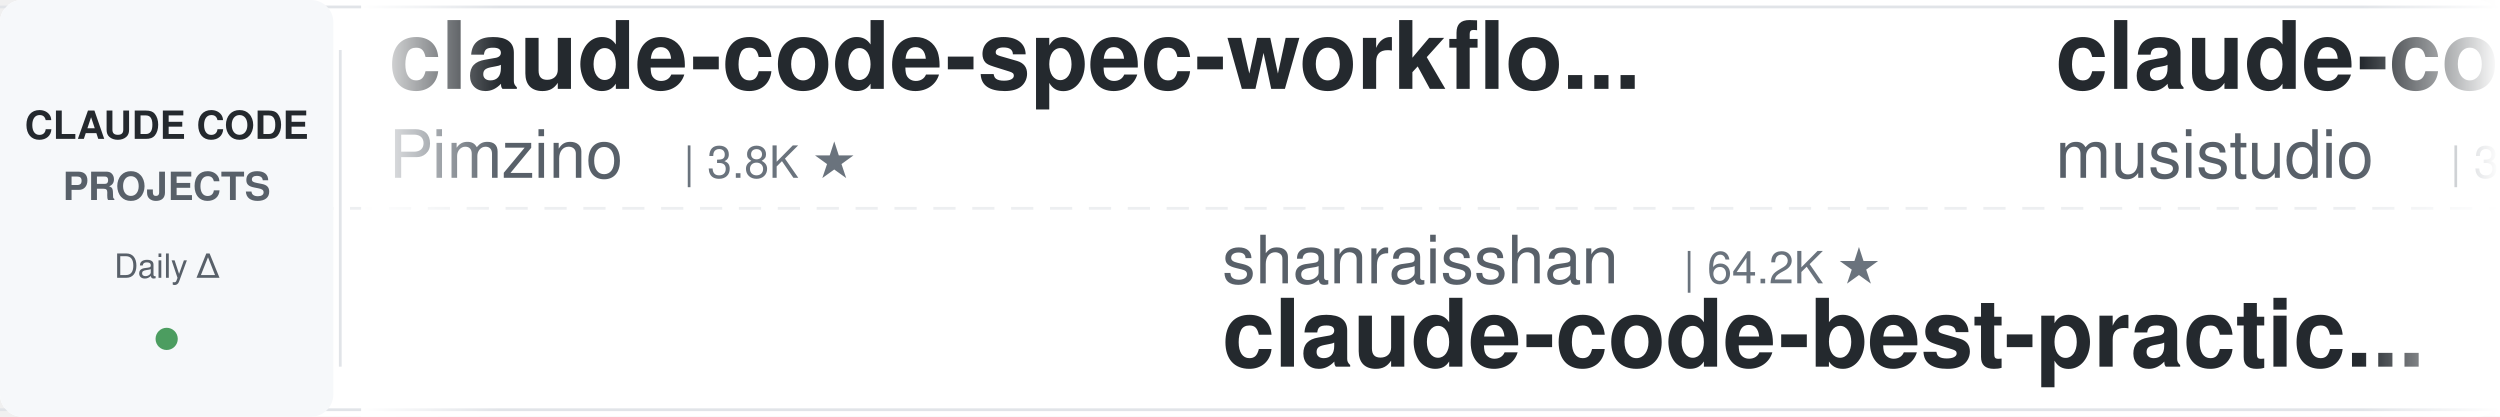
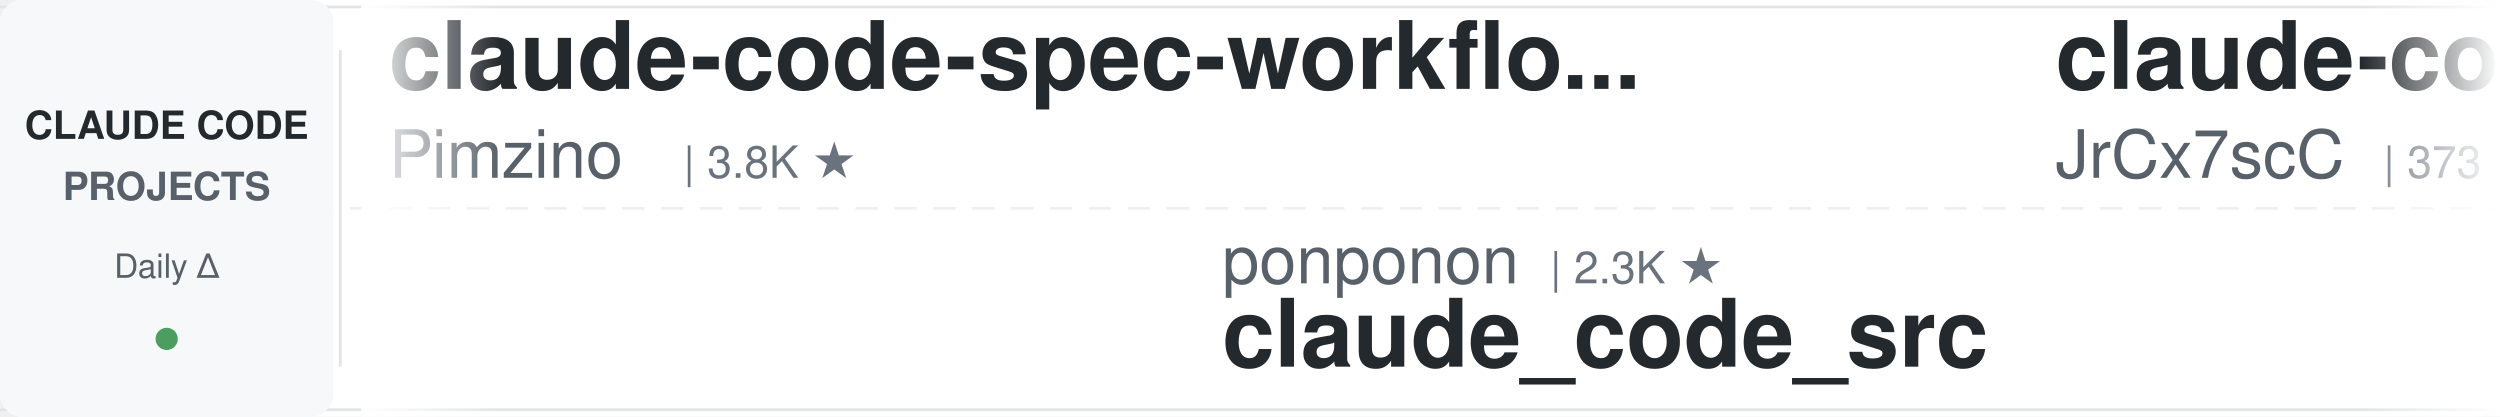
<svg xmlns="http://www.w3.org/2000/svg" width="900" height="150">
  <defs>
    <linearGradient id="leftFade" x1="0%" y1="0%" x2="100%" y2="0%">
      <stop offset="0%" style="stop-color:#ffffff;stop-opacity:1" />
      <stop offset="100%" style="stop-color:#ffffff;stop-opacity:0" />
    </linearGradient>
    <linearGradient id="rightFade" x1="0%" y1="0%" x2="100%" y2="0%">
      <stop offset="0%" style="stop-color:#ffffff;stop-opacity:0" />
      <stop offset="100%" style="stop-color:#ffffff;stop-opacity:1" />
    </linearGradient>
  </defs>
  <rect width="900" height="150" fill="#ffffff" rx="8" />
  <rect x="0" y="2" width="900" height="1" fill="#e1e4e8" />
  <rect x="0" y="147" width="900" height="1" fill="#e1e4e8" />
  <line x1="0" y1="75" x2="900" y2="75" stroke="#e1e4e8" stroke-width="1" stroke-dasharray="8 6" opacity="0.6" />
  <rect x="0" y="0" width="120" height="150" fill="#f6f8fa" rx="8" />
  <text x="60" y="50" font-family="-apple-system, BlinkMacSystemFont, 'Segoe UI', Helvetica, Arial, sans-serif" font-size="14" font-weight="600" fill="#24292e" text-anchor="middle">CLAUDE CODE</text>
  <text x="60" y="72" font-family="-apple-system, BlinkMacSystemFont, 'Segoe UI', Helvetica, Arial, sans-serif" font-size="14" font-weight="600" fill="#586069" text-anchor="middle">PROJECTS</text>
  <text x="60" y="100" font-family="-apple-system, BlinkMacSystemFont, 'Segoe UI', Helvetica, Arial, sans-serif" font-size="12" font-weight="500" fill="#586069" text-anchor="middle">Daily Δ</text>
  <circle cx="60" cy="122" r="4" fill="#22863a" opacity="0.8" />
  <rect x="122" y="18" width="1" height="114" fill="#e1e4e8" />
  <clipPath id="tickerClip">
    <rect x="130" y="0" width="770" height="150" />
  </clipPath>
  <g clip-path="url(#tickerClip)">
    <g id="tickerItems">
      <animateTransform attributeName="transform" attributeType="XML" type="translate" from="0 0" to="-3000 0" dur="54s" repeatCount="indefinite" />
      <g transform="translate(0, 0)">
        <text x="140" y="32" font-family="-apple-system, BlinkMacSystemFont, 'Segoe UI', Helvetica, Arial, sans-serif" font-size="34" font-weight="600" fill="#24292e">claude-code-spec-workflo...</text>
        <text x="140" y="64" font-family="-apple-system, BlinkMacSystemFont, 'Segoe UI', Helvetica, Arial, sans-serif" font-size="24" font-weight="400" fill="#586069">Pimzino</text>
        <text x="246" y="64" font-family="-apple-system, BlinkMacSystemFont, 'Segoe UI', Helvetica, Arial, sans-serif" font-size="16" font-weight="500" fill="#6a737d">| 3.8K ★</text>
      </g>
      <g transform="translate(300, 0)">
-         <text x="140" y="102" font-family="-apple-system, BlinkMacSystemFont, 'Segoe UI', Helvetica, Arial, sans-serif" font-size="24" font-weight="400" fill="#586069">shanraisshan</text>
-         <text x="306" y="102" font-family="-apple-system, BlinkMacSystemFont, 'Segoe UI', Helvetica, Arial, sans-serif" font-size="16" font-weight="500" fill="#6a737d">| 64.2K ★</text>
-         <text x="140" y="132" font-family="-apple-system, BlinkMacSystemFont, 'Segoe UI', Helvetica, Arial, sans-serif" font-size="34" font-weight="600" fill="#24292e">claude-code-best-practic...</text>
+         <text x="140" y="102" font-family="-apple-system, BlinkMacSystemFont, 'Segoe UI', Helvetica, Arial, sans-serif" font-size="24" font-weight="400" fill="#586069">ponponon</text>
+         <text x="258" y="102" font-family="-apple-system, BlinkMacSystemFont, 'Segoe UI', Helvetica, Arial, sans-serif" font-size="16" font-weight="500" fill="#6a737d">| 2.3K ★</text>
+         <text x="140" y="132" font-family="-apple-system, BlinkMacSystemFont, 'Segoe UI', Helvetica, Arial, sans-serif" font-size="34" font-weight="600" fill="#24292e">claude_code_src</text>
      </g>
      <g transform="translate(600, 0)">
-         <text x="140" y="32" font-family="-apple-system, BlinkMacSystemFont, 'Segoe UI', Helvetica, Arial, sans-serif" font-size="34" font-weight="600" fill="#24292e">claude-code-router</text>
-         <text x="140" y="64" font-family="-apple-system, BlinkMacSystemFont, 'Segoe UI', Helvetica, Arial, sans-serif" font-size="24" font-weight="400" fill="#586069">musistudio</text>
-         <text x="282" y="64" font-family="-apple-system, BlinkMacSystemFont, 'Segoe UI', Helvetica, Arial, sans-serif" font-size="16" font-weight="500" fill="#6a737d">| 36.5K ★</text>
+         <text x="140" y="32" font-family="-apple-system, BlinkMacSystemFont, 'Segoe UI', Helvetica, Arial, sans-serif" font-size="34" font-weight="600" fill="#24292e">claude-code-source</text>
+         <text x="140" y="64" font-family="-apple-system, BlinkMacSystemFont, 'Segoe UI', Helvetica, Arial, sans-serif" font-size="24" font-weight="400" fill="#586069">JrCx7scC</text>
+         <text x="258" y="64" font-family="-apple-system, BlinkMacSystemFont, 'Segoe UI', Helvetica, Arial, sans-serif" font-size="16" font-weight="500" fill="#6a737d">| 373 ★</text>
      </g>
      <g transform="translate(900, 0)">
-         <text x="140" y="102" font-family="-apple-system, BlinkMacSystemFont, 'Segoe UI', Helvetica, Arial, sans-serif" font-size="24" font-weight="400" fill="#586069">krusemediallc</text>
-         <text x="318" y="102" font-family="-apple-system, BlinkMacSystemFont, 'Segoe UI', Helvetica, Arial, sans-serif" font-size="16" font-weight="500" fill="#6a737d">| 1.1K ★</text>
-         <text x="140" y="132" font-family="-apple-system, BlinkMacSystemFont, 'Segoe UI', Helvetica, Arial, sans-serif" font-size="34" font-weight="600" fill="#24292e">arcads-claude-code</text>
+         <text x="140" y="102" font-family="-apple-system, BlinkMacSystemFont, 'Segoe UI', Helvetica, Arial, sans-serif" font-size="24" font-weight="400" fill="#586069">alirezarezvani</text>
+         <text x="330" y="102" font-family="-apple-system, BlinkMacSystemFont, 'Segoe UI', Helvetica, Arial, sans-serif" font-size="16" font-weight="500" fill="#6a737d">| 24.2K ★</text>
+         <text x="140" y="132" font-family="-apple-system, BlinkMacSystemFont, 'Segoe UI', Helvetica, Arial, sans-serif" font-size="34" font-weight="600" fill="#24292e">claude-skills</text>
      </g>
      <g transform="translate(1200, 0)">
-         <text x="140" y="32" font-family="-apple-system, BlinkMacSystemFont, 'Segoe UI', Helvetica, Arial, sans-serif" font-size="34" font-weight="600" fill="#24292e">claude-code-skills</text>
-         <text x="140" y="64" font-family="-apple-system, BlinkMacSystemFont, 'Segoe UI', Helvetica, Arial, sans-serif" font-size="24" font-weight="400" fill="#586069">daymade</text>
-         <text x="246" y="64" font-family="-apple-system, BlinkMacSystemFont, 'Segoe UI', Helvetica, Arial, sans-serif" font-size="16" font-weight="500" fill="#6a737d">| 1.3K ★</text>
+         <text x="140" y="32" font-family="-apple-system, BlinkMacSystemFont, 'Segoe UI', Helvetica, Arial, sans-serif" font-size="34" font-weight="600" fill="#24292e">claude-code-from-source</text>
+         <text x="140" y="64" font-family="-apple-system, BlinkMacSystemFont, 'Segoe UI', Helvetica, Arial, sans-serif" font-size="24" font-weight="400" fill="#586069">alejandrobalderas</text>
+         <text x="366" y="64" font-family="-apple-system, BlinkMacSystemFont, 'Segoe UI', Helvetica, Arial, sans-serif" font-size="16" font-weight="500" fill="#6a737d">| 2.7K ★</text>
      </g>
      <g transform="translate(1500, 0)">
+         <text x="140" y="102" font-family="-apple-system, BlinkMacSystemFont, 'Segoe UI', Helvetica, Arial, sans-serif" font-size="24" font-weight="400" fill="#586069">diet103</text>
+         <text x="246" y="102" font-family="-apple-system, BlinkMacSystemFont, 'Segoe UI', Helvetica, Arial, sans-serif" font-size="16" font-weight="500" fill="#6a737d">| 10.0K ★</text>
+         <text x="140" y="132" font-family="-apple-system, BlinkMacSystemFont, 'Segoe UI', Helvetica, Arial, sans-serif" font-size="34" font-weight="600" fill="#24292e">claude-code-infrastructu...</text>
+       </g>
+       <g transform="translate(1800, 0)">
+         <text x="140" y="32" font-family="-apple-system, BlinkMacSystemFont, 'Segoe UI', Helvetica, Arial, sans-serif" font-size="34" font-weight="600" fill="#24292e">claude-code-harness</text>
+         <text x="140" y="64" font-family="-apple-system, BlinkMacSystemFont, 'Segoe UI', Helvetica, Arial, sans-serif" font-size="24" font-weight="400" fill="#586069">Chachamaru127</text>
+         <text x="318" y="64" font-family="-apple-system, BlinkMacSystemFont, 'Segoe UI', Helvetica, Arial, sans-serif" font-size="16" font-weight="500" fill="#6a737d">| 3.0K ★</text>
+       </g>
+       <g transform="translate(2100, 0)">
+         <text x="140" y="102" font-family="-apple-system, BlinkMacSystemFont, 'Segoe UI', Helvetica, Arial, sans-serif" font-size="24" font-weight="400" fill="#586069">digitalsamba</text>
+         <text x="306" y="102" font-family="-apple-system, BlinkMacSystemFont, 'Segoe UI', Helvetica, Arial, sans-serif" font-size="16" font-weight="500" fill="#6a737d">| 1.9K ★</text>
+         <text x="140" y="132" font-family="-apple-system, BlinkMacSystemFont, 'Segoe UI', Helvetica, Arial, sans-serif" font-size="34" font-weight="600" fill="#24292e">claude-code-video-toolki...</text>
+       </g>
+       <g transform="translate(2400, 0)">
+         <text x="140" y="32" font-family="-apple-system, BlinkMacSystemFont, 'Segoe UI', Helvetica, Arial, sans-serif" font-size="34" font-weight="600" fill="#24292e">andrej-karpathy-skills</text>
+         <text x="140" y="64" font-family="-apple-system, BlinkMacSystemFont, 'Segoe UI', Helvetica, Arial, sans-serif" font-size="24" font-weight="400" fill="#586069">multica-ai</text>
+         <text x="282" y="64" font-family="-apple-system, BlinkMacSystemFont, 'Segoe UI', Helvetica, Arial, sans-serif" font-size="16" font-weight="500" fill="#6a737d">| 200.9K ★</text>
+       </g>
+       <g transform="translate(2700, 0)">
        <text x="140" y="102" font-family="-apple-system, BlinkMacSystemFont, 'Segoe UI', Helvetica, Arial, sans-serif" font-size="24" font-weight="400" fill="#586069">SeemSeam</text>
        <text x="258" y="102" font-family="-apple-system, BlinkMacSystemFont, 'Segoe UI', Helvetica, Arial, sans-serif" font-size="16" font-weight="500" fill="#6a737d">| 3.4K ★</text>
        <text x="140" y="132" font-family="-apple-system, BlinkMacSystemFont, 'Segoe UI', Helvetica, Arial, sans-serif" font-size="34" font-weight="600" fill="#24292e">claude_codex_bridge</text>
-       </g>
-       <g transform="translate(1800, 0)">
-         <text x="140" y="32" font-family="-apple-system, BlinkMacSystemFont, 'Segoe UI', Helvetica, Arial, sans-serif" font-size="34" font-weight="600" fill="#24292e">Open-ClaudeCode</text>
-         <text x="140" y="64" font-family="-apple-system, BlinkMacSystemFont, 'Segoe UI', Helvetica, Arial, sans-serif" font-size="24" font-weight="400" fill="#586069">LING71671</text>
-         <text x="270" y="64" font-family="-apple-system, BlinkMacSystemFont, 'Segoe UI', Helvetica, Arial, sans-serif" font-size="16" font-weight="500" fill="#6a737d">| 934 ★</text>
-       </g>
-       <g transform="translate(2100, 0)">
-         <text x="140" y="102" font-family="-apple-system, BlinkMacSystemFont, 'Segoe UI', Helvetica, Arial, sans-serif" font-size="24" font-weight="400" fill="#586069">lorryjovens-hub</text>
-         <text x="342" y="102" font-family="-apple-system, BlinkMacSystemFont, 'Segoe UI', Helvetica, Arial, sans-serif" font-size="16" font-weight="500" fill="#6a737d">| 1.7K ★</text>
-         <text x="140" y="132" font-family="-apple-system, BlinkMacSystemFont, 'Segoe UI', Helvetica, Arial, sans-serif" font-size="34" font-weight="600" fill="#24292e">claude-code-rust</text>
-       </g>
-       <g transform="translate(2400, 0)">
-         <text x="140" y="32" font-family="-apple-system, BlinkMacSystemFont, 'Segoe UI', Helvetica, Arial, sans-serif" font-size="34" font-weight="600" fill="#24292e">Claude-Code-Game-Studios</text>
-         <text x="140" y="64" font-family="-apple-system, BlinkMacSystemFont, 'Segoe UI', Helvetica, Arial, sans-serif" font-size="24" font-weight="400" fill="#586069">Donchitos</text>
-         <text x="270" y="64" font-family="-apple-system, BlinkMacSystemFont, 'Segoe UI', Helvetica, Arial, sans-serif" font-size="16" font-weight="500" fill="#6a737d">| 23.7K ★</text>
-       </g>
-       <g transform="translate(2700, 0)">
-         <text x="140" y="102" font-family="-apple-system, BlinkMacSystemFont, 'Segoe UI', Helvetica, Arial, sans-serif" font-size="24" font-weight="400" fill="#586069">hangsman</text>
-         <text x="258" y="102" font-family="-apple-system, BlinkMacSystemFont, 'Segoe UI', Helvetica, Arial, sans-serif" font-size="16" font-weight="500" fill="#6a737d">| 791 ★</text>
-         <text x="140" y="132" font-family="-apple-system, BlinkMacSystemFont, 'Segoe UI', Helvetica, Arial, sans-serif" font-size="34" font-weight="600" fill="#24292e">claude-code-source</text>
      </g>
      <g transform="translate(3000, 0)">
        <text x="140" y="32" font-family="-apple-system, BlinkMacSystemFont, 'Segoe UI', Helvetica, Arial, sans-serif" font-size="34" font-weight="600" fill="#24292e">claude-code-spec-workflo...</text>
        <text x="140" y="64" font-family="-apple-system, BlinkMacSystemFont, 'Segoe UI', Helvetica, Arial, sans-serif" font-size="24" font-weight="400" fill="#586069">Pimzino</text>
        <text x="246" y="64" font-family="-apple-system, BlinkMacSystemFont, 'Segoe UI', Helvetica, Arial, sans-serif" font-size="16" font-weight="500" fill="#6a737d">| 3.8K ★</text>
      </g>
      <g transform="translate(3300, 0)">
-         <text x="140" y="102" font-family="-apple-system, BlinkMacSystemFont, 'Segoe UI', Helvetica, Arial, sans-serif" font-size="24" font-weight="400" fill="#586069">shanraisshan</text>
-         <text x="306" y="102" font-family="-apple-system, BlinkMacSystemFont, 'Segoe UI', Helvetica, Arial, sans-serif" font-size="16" font-weight="500" fill="#6a737d">| 64.2K ★</text>
-         <text x="140" y="132" font-family="-apple-system, BlinkMacSystemFont, 'Segoe UI', Helvetica, Arial, sans-serif" font-size="34" font-weight="600" fill="#24292e">claude-code-best-practic...</text>
+         <text x="140" y="102" font-family="-apple-system, BlinkMacSystemFont, 'Segoe UI', Helvetica, Arial, sans-serif" font-size="24" font-weight="400" fill="#586069">ponponon</text>
+         <text x="258" y="102" font-family="-apple-system, BlinkMacSystemFont, 'Segoe UI', Helvetica, Arial, sans-serif" font-size="16" font-weight="500" fill="#6a737d">| 2.3K ★</text>
+         <text x="140" y="132" font-family="-apple-system, BlinkMacSystemFont, 'Segoe UI', Helvetica, Arial, sans-serif" font-size="34" font-weight="600" fill="#24292e">claude_code_src</text>
      </g>
      <g transform="translate(3600, 0)">
-         <text x="140" y="32" font-family="-apple-system, BlinkMacSystemFont, 'Segoe UI', Helvetica, Arial, sans-serif" font-size="34" font-weight="600" fill="#24292e">claude-code-router</text>
-         <text x="140" y="64" font-family="-apple-system, BlinkMacSystemFont, 'Segoe UI', Helvetica, Arial, sans-serif" font-size="24" font-weight="400" fill="#586069">musistudio</text>
-         <text x="282" y="64" font-family="-apple-system, BlinkMacSystemFont, 'Segoe UI', Helvetica, Arial, sans-serif" font-size="16" font-weight="500" fill="#6a737d">| 36.5K ★</text>
+         <text x="140" y="32" font-family="-apple-system, BlinkMacSystemFont, 'Segoe UI', Helvetica, Arial, sans-serif" font-size="34" font-weight="600" fill="#24292e">claude-code-source</text>
+         <text x="140" y="64" font-family="-apple-system, BlinkMacSystemFont, 'Segoe UI', Helvetica, Arial, sans-serif" font-size="24" font-weight="400" fill="#586069">JrCx7scC</text>
+         <text x="258" y="64" font-family="-apple-system, BlinkMacSystemFont, 'Segoe UI', Helvetica, Arial, sans-serif" font-size="16" font-weight="500" fill="#6a737d">| 373 ★</text>
      </g>
      <g transform="translate(3900, 0)">
-         <text x="140" y="102" font-family="-apple-system, BlinkMacSystemFont, 'Segoe UI', Helvetica, Arial, sans-serif" font-size="24" font-weight="400" fill="#586069">krusemediallc</text>
-         <text x="318" y="102" font-family="-apple-system, BlinkMacSystemFont, 'Segoe UI', Helvetica, Arial, sans-serif" font-size="16" font-weight="500" fill="#6a737d">| 1.1K ★</text>
-         <text x="140" y="132" font-family="-apple-system, BlinkMacSystemFont, 'Segoe UI', Helvetica, Arial, sans-serif" font-size="34" font-weight="600" fill="#24292e">arcads-claude-code</text>
+         <text x="140" y="102" font-family="-apple-system, BlinkMacSystemFont, 'Segoe UI', Helvetica, Arial, sans-serif" font-size="24" font-weight="400" fill="#586069">alirezarezvani</text>
+         <text x="330" y="102" font-family="-apple-system, BlinkMacSystemFont, 'Segoe UI', Helvetica, Arial, sans-serif" font-size="16" font-weight="500" fill="#6a737d">| 24.2K ★</text>
+         <text x="140" y="132" font-family="-apple-system, BlinkMacSystemFont, 'Segoe UI', Helvetica, Arial, sans-serif" font-size="34" font-weight="600" fill="#24292e">claude-skills</text>
      </g>
    </g>
  </g>
  <rect x="130" y="0" width="50" height="150" fill="url(#leftFade)" />
  <rect x="850" y="0" width="50" height="150" fill="url(#rightFade)" />
</svg>
